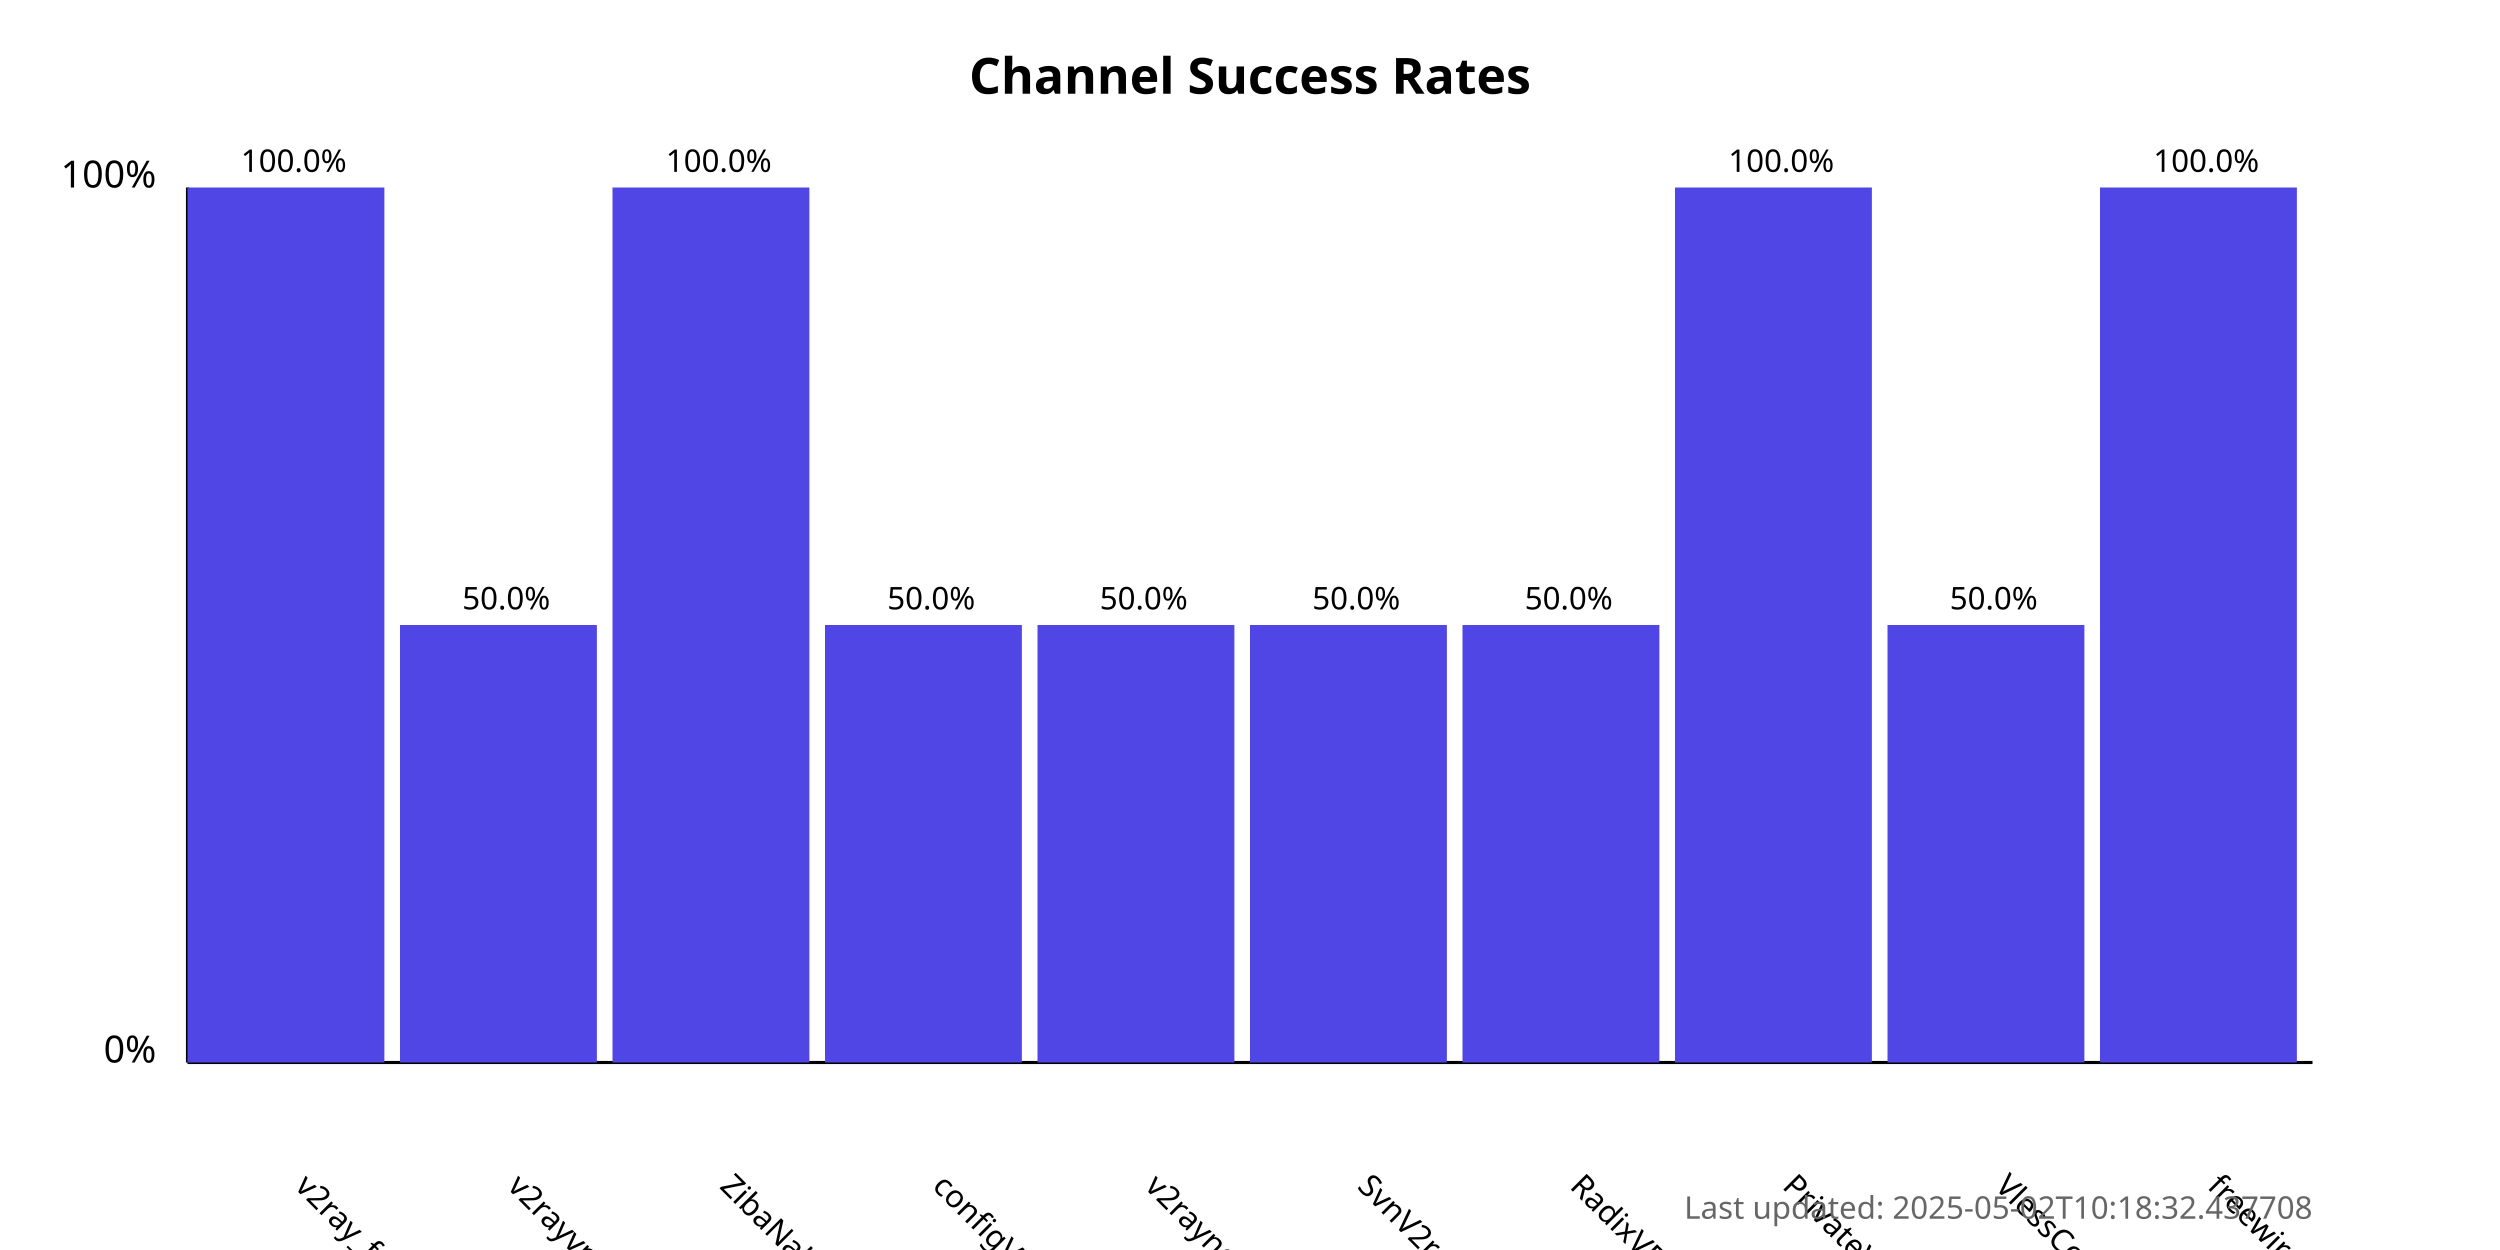
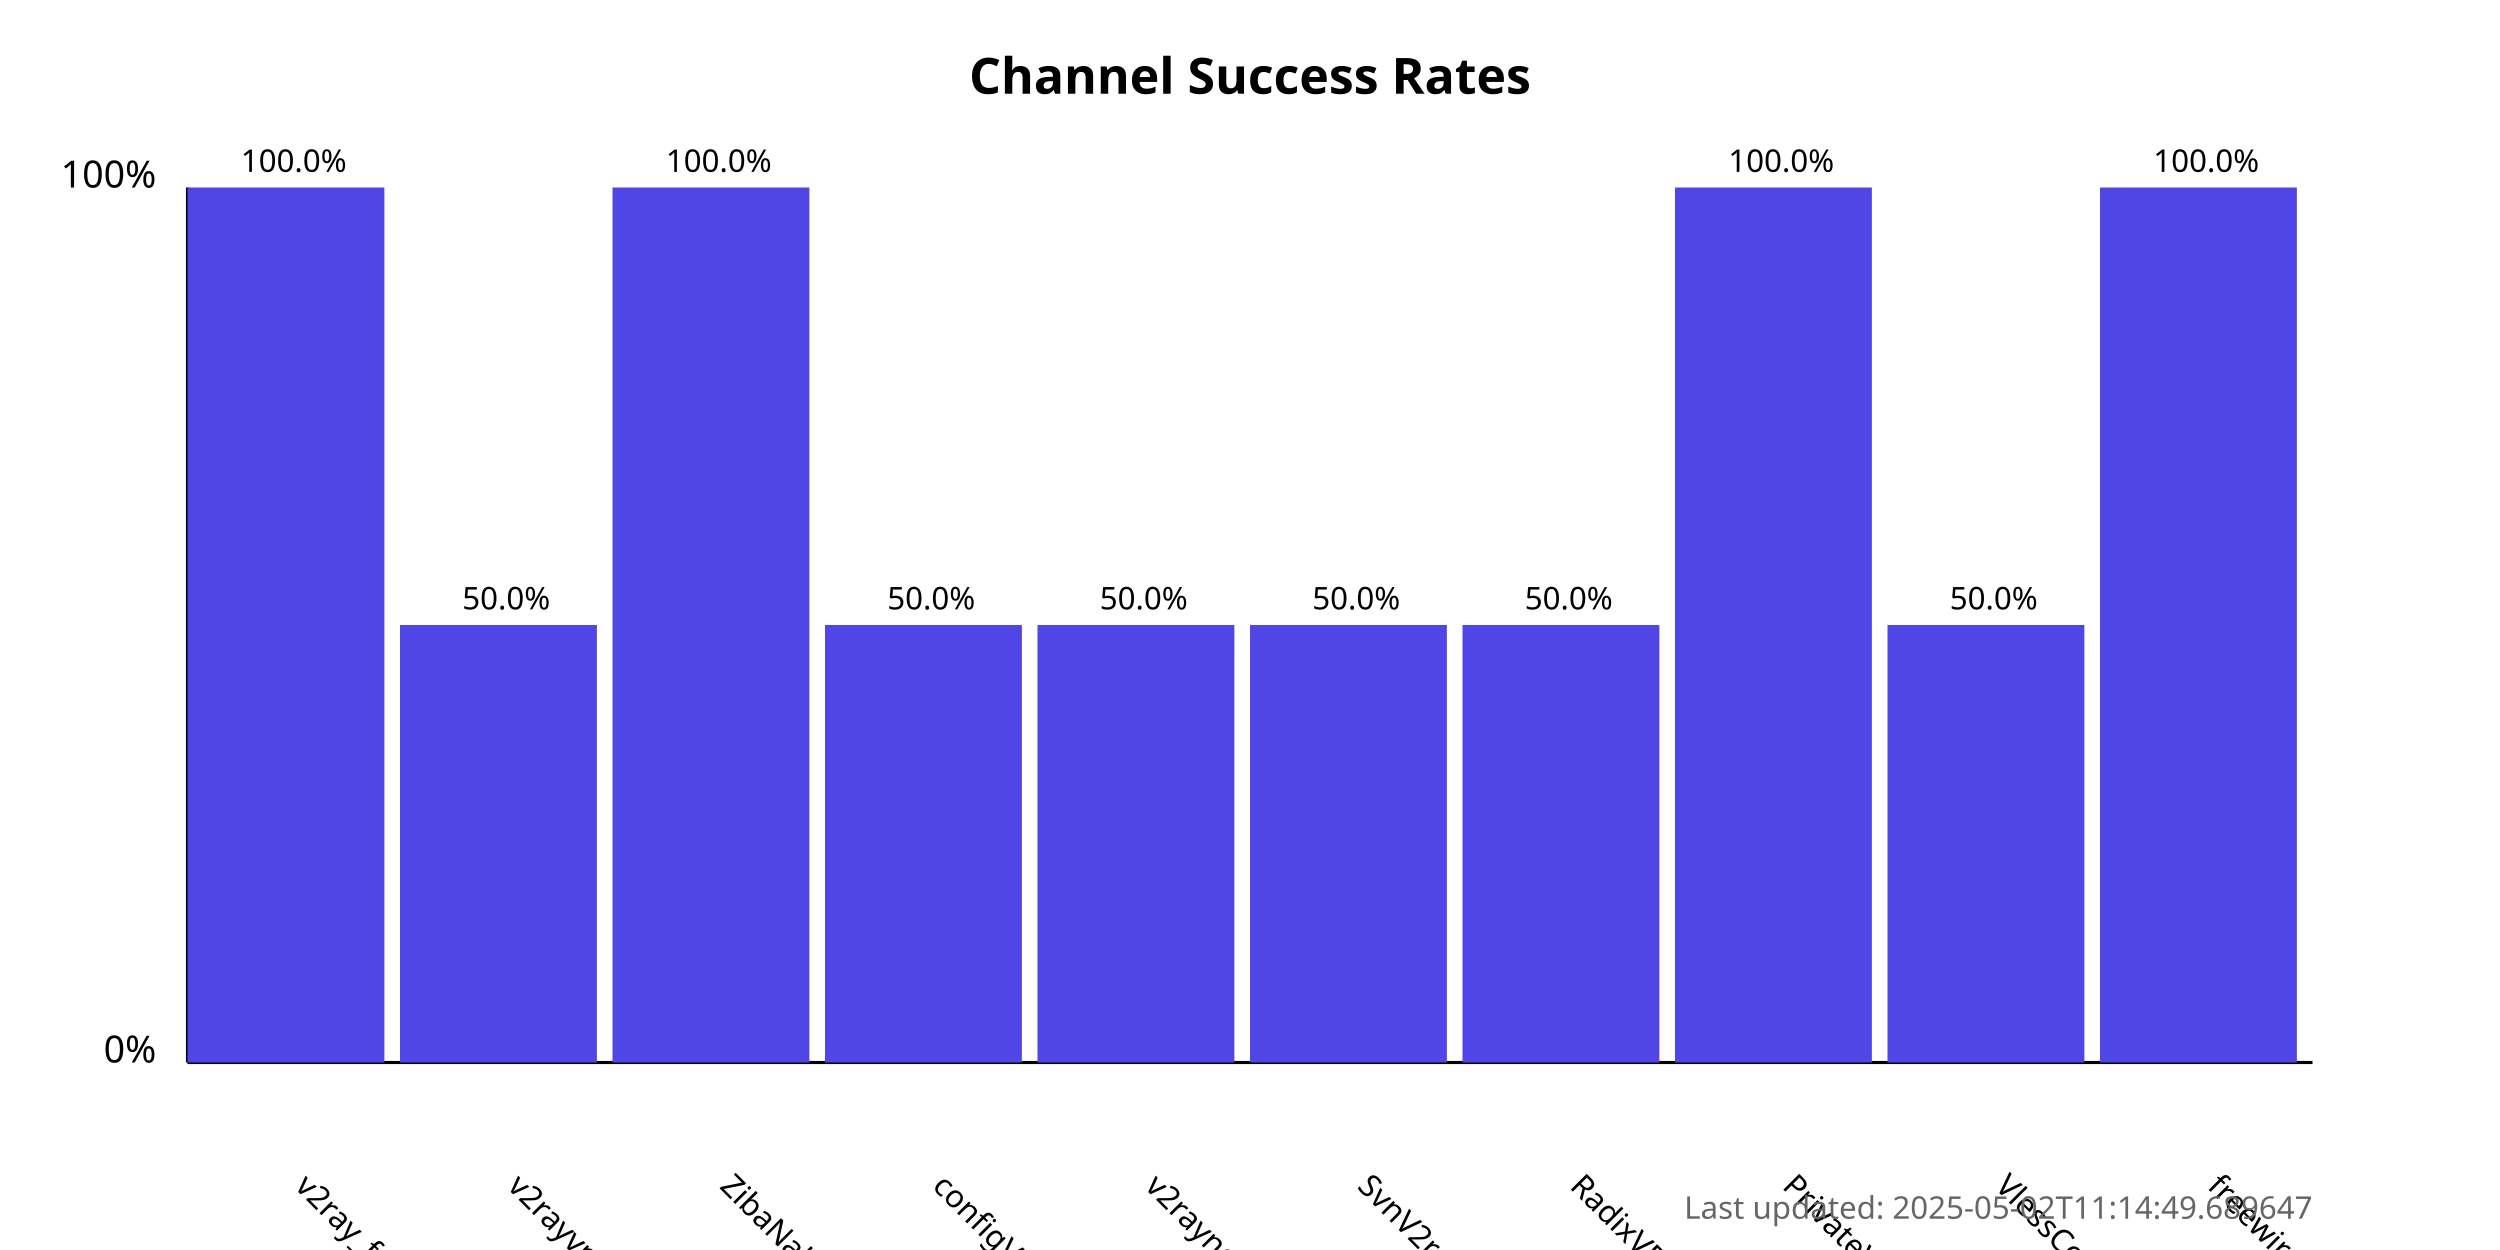
<svg xmlns="http://www.w3.org/2000/svg" width="800" height="400">
  <style>
            .chart-title { font: bold 16px sans-serif; }
            .axis-label { font: 12px sans-serif; }
            .tick-label { font: 10px sans-serif; }
            .bar { fill: #4f46e5; }
            .bar:hover { fill: #6366f1; }
            .timestamp { font: 10px sans-serif; fill: #666; }
        </style>
  <text x="400.0" y="30" text-anchor="middle" class="chart-title">
            Channel Success Rates
        </text>
  <line x1="60" y1="340" x2="60" y2="60" stroke="black" stroke-width="1" />
  <line x1="60" y1="340" x2="740" y2="340" stroke="black" stroke-width="1" />
  <text x="50" y="340" text-anchor="end" class="axis-label">0%</text>
  <text x="50" y="60" text-anchor="end" class="axis-label">100%</text>
  <g>
    <rect x="60" y="60.0" width="63.0" height="280.0" class="bar" />
    <text x="94.0" y="380" transform="rotate(45, 94.0, 380)" text-anchor="start" class="tick-label">
                v2ray_free_conf
            </text>
    <text x="94.0" y="55.0" text-anchor="middle" class="tick-label">
                100.0%
            </text>
  </g>
  <g>
    <rect x="128.0" y="200.0" width="63.0" height="140.0" class="bar" />
    <text x="162.0" y="380" transform="rotate(45, 162.0, 380)" text-anchor="start" class="tick-label">
                v2rayvpno
            </text>
    <text x="162.0" y="195.0" text-anchor="middle" class="tick-label">
                50.0%
            </text>
  </g>
  <g>
    <rect x="196.0" y="60.0" width="63.0" height="280.0" class="bar" />
    <text x="230.0" y="380" transform="rotate(45, 230.0, 380)" text-anchor="start" class="tick-label">
                ZibaNabz
            </text>
    <text x="230.0" y="55.0" text-anchor="middle" class="tick-label">
                100.0%
            </text>
  </g>
  <g>
    <rect x="264.0" y="200.0" width="63.0" height="140.0" class="bar" />
    <text x="298.0" y="380" transform="rotate(45, 298.0, 380)" text-anchor="start" class="tick-label">
                configV2rayForFree
            </text>
    <text x="298.0" y="195.0" text-anchor="middle" class="tick-label">
                50.0%
            </text>
  </g>
  <g>
    <rect x="332.0" y="200.0" width="63.0" height="140.0" class="bar" />
    <text x="366.0" y="380" transform="rotate(45, 366.0, 380)" text-anchor="start" class="tick-label">
                v2rayngvpn
            </text>
    <text x="366.0" y="195.0" text-anchor="middle" class="tick-label">
                50.0%
            </text>
  </g>
  <g>
    <rect x="400.0" y="200.0" width="63.0" height="140.0" class="bar" />
    <text x="434.0" y="380" transform="rotate(45, 434.0, 380)" text-anchor="start" class="tick-label">
                SvnV2ray
            </text>
    <text x="434.0" y="195.0" text-anchor="middle" class="tick-label">
                50.0%
            </text>
  </g>
  <g>
    <rect x="468.0" y="200.0" width="63.0" height="140.0" class="bar" />
    <text x="502.0" y="380" transform="rotate(45, 502.0, 380)" text-anchor="start" class="tick-label">
                RadixVPN
            </text>
    <text x="502.0" y="195.0" text-anchor="middle" class="tick-label">
                50.0%
            </text>
  </g>
  <g>
    <rect x="536.0" y="60.0" width="63.0" height="280.0" class="bar" />
    <text x="570.0" y="380" transform="rotate(45, 570.0, 380)" text-anchor="start" class="tick-label">
                PrivateVPNs
            </text>
    <text x="570.0" y="55.0" text-anchor="middle" class="tick-label">
                100.0%
            </text>
  </g>
  <g>
    <rect x="604.0" y="200.0" width="63.0" height="140.0" class="bar" />
    <text x="638.0" y="380" transform="rotate(45, 638.0, 380)" text-anchor="start" class="tick-label">
                VlessConfig
            </text>
    <text x="638.0" y="195.0" text-anchor="middle" class="tick-label">
                50.0%
            </text>
  </g>
  <g>
    <rect x="672.0" y="60.0" width="63.0" height="280.0" class="bar" />
    <text x="706.0" y="380" transform="rotate(45, 706.0, 380)" text-anchor="start" class="tick-label">
                freewireguard
            </text>
    <text x="706.0" y="55.0" text-anchor="middle" class="tick-label">
                100.0%
            </text>
  </g>
  <text x="740" y="390" text-anchor="end" class="timestamp">
-             Last updated: 2025-05-02T10:18:32.437708
+             Last updated: 2025-05-02T11:14:49.689647
        </text>
</svg>
